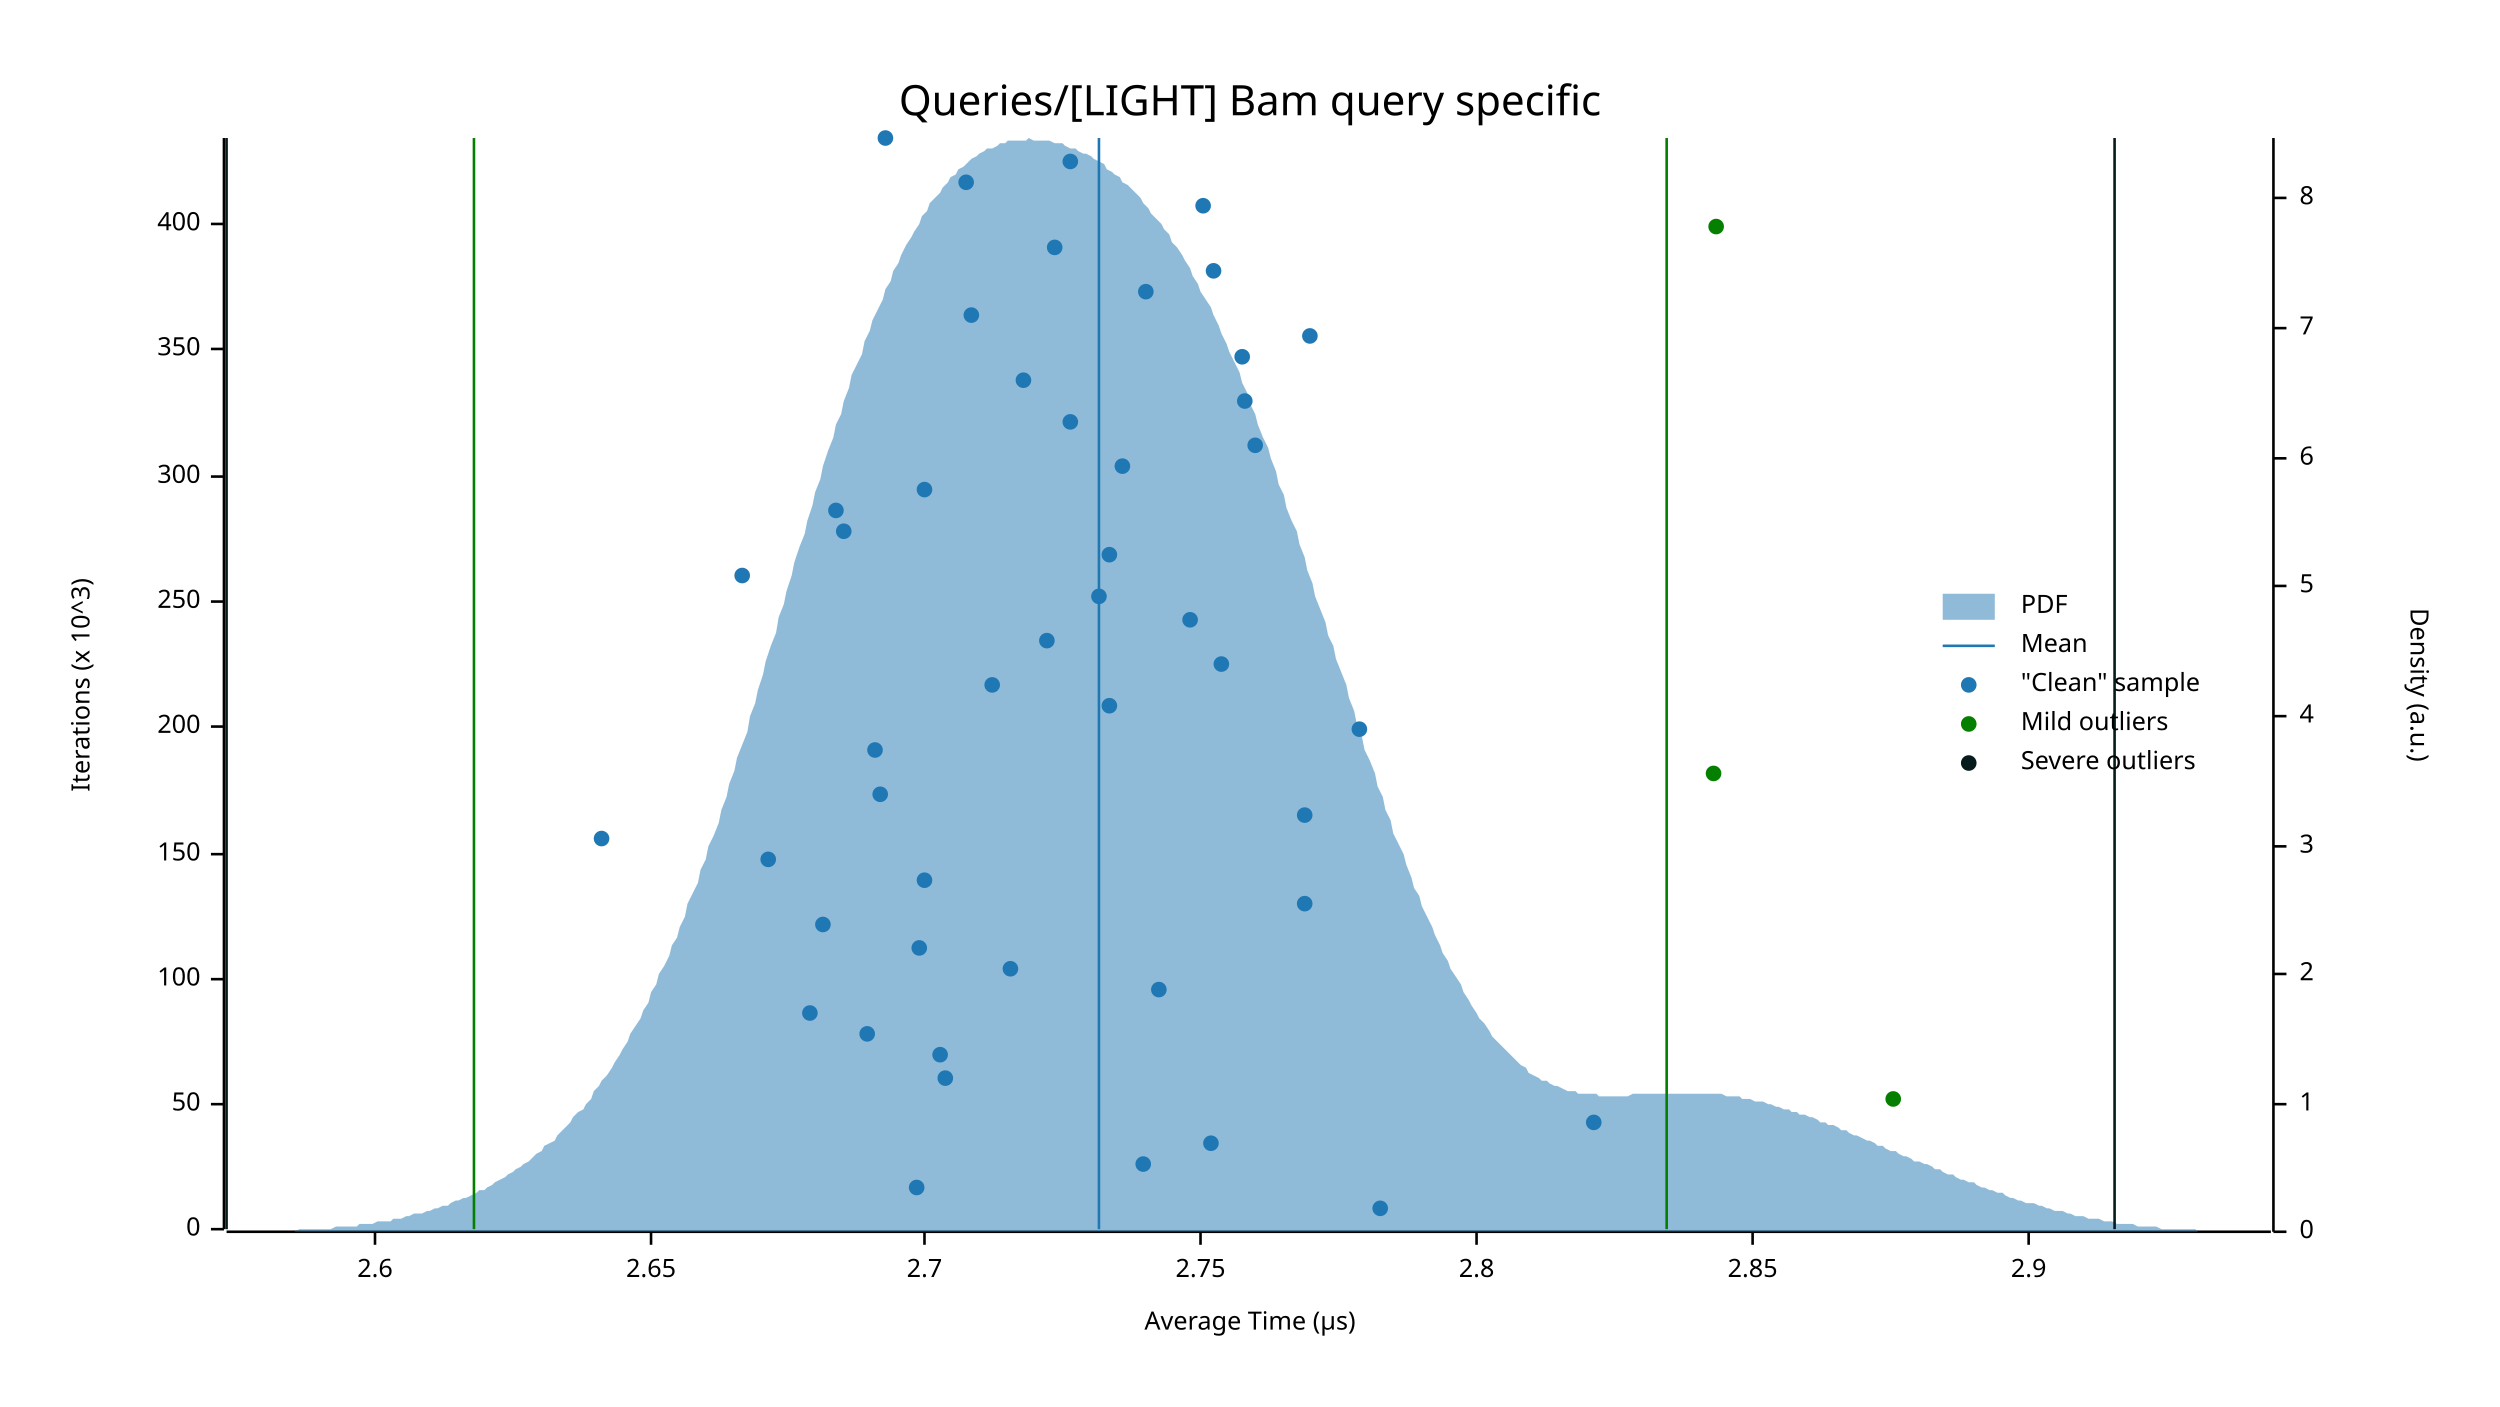
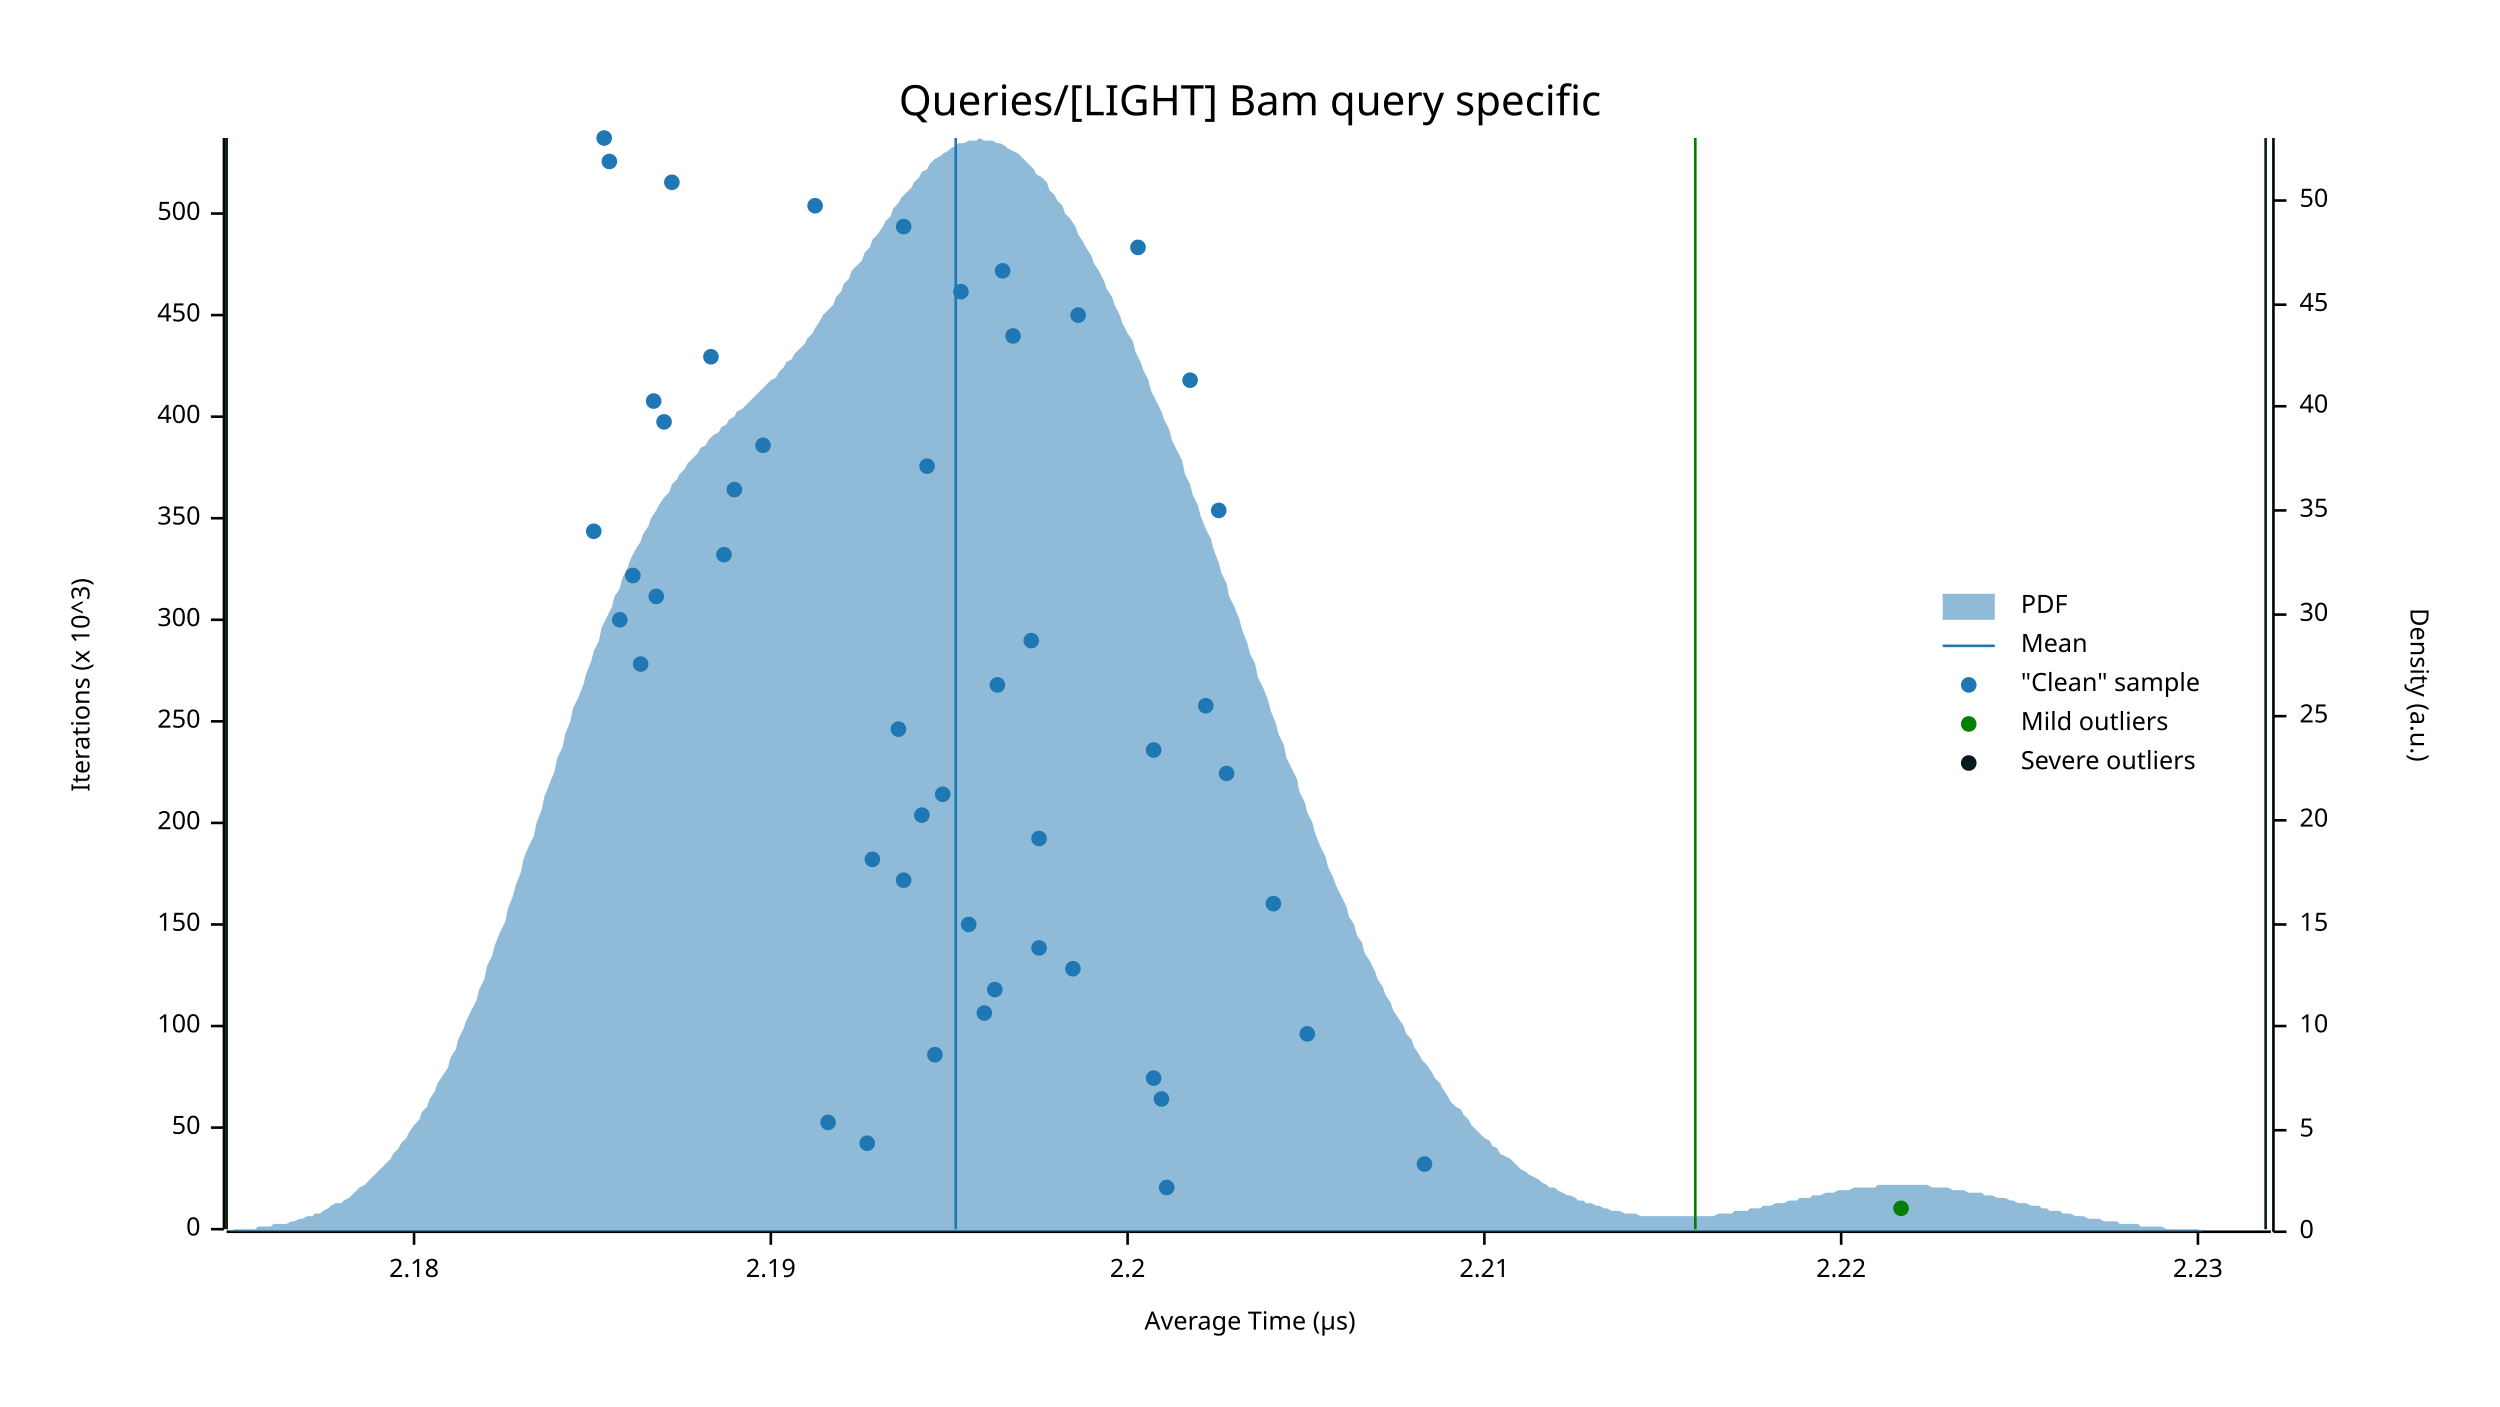
<svg xmlns="http://www.w3.org/2000/svg" width="960" height="540" viewBox="0 0 960 540">
  <text x="480" y="32" dy="0.76em" text-anchor="middle" font-family="sans-serif" font-size="16.129" opacity="1" fill="#000000">
Queries/[LIGHT] Bam query specific
</text>
  <text x="27" y="263" dy="0.76em" text-anchor="middle" font-family="sans-serif" font-size="9.677" opacity="1" fill="#000000" transform="rotate(270, 27, 263)">
Iterations (x 10^3)
</text>
  <text x="480" y="513" dy="-0.5ex" text-anchor="middle" font-family="sans-serif" font-size="9.677" opacity="1" fill="#000000">
Average Time (µs)
</text>
  <polyline fill="none" opacity="1" stroke="#000000" stroke-width="1" points="86,53 86,472 " />
  <text x="77" y="472" dy="0.5ex" text-anchor="end" font-family="sans-serif" font-size="9.677" opacity="1" fill="#000000">
0
</text>
  <polyline fill="none" opacity="1" stroke="#000000" stroke-width="1" points="81,472 86,472 " />
-   <text x="77" y="424" dy="0.5ex" text-anchor="end" font-family="sans-serif" font-size="9.677" opacity="1" fill="#000000">
+   <text x="77" y="433" dy="0.5ex" text-anchor="end" font-family="sans-serif" font-size="9.677" opacity="1" fill="#000000">
50
</text>
-   <polyline fill="none" opacity="1" stroke="#000000" stroke-width="1" points="81,424 86,424 " />
-   <text x="77" y="376" dy="0.5ex" text-anchor="end" font-family="sans-serif" font-size="9.677" opacity="1" fill="#000000">
+   <polyline fill="none" opacity="1" stroke="#000000" stroke-width="1" points="81,433 86,433 " />
+   <text x="77" y="394" dy="0.5ex" text-anchor="end" font-family="sans-serif" font-size="9.677" opacity="1" fill="#000000">
100
</text>
-   <polyline fill="none" opacity="1" stroke="#000000" stroke-width="1" points="81,376 86,376 " />
-   <text x="77" y="328" dy="0.5ex" text-anchor="end" font-family="sans-serif" font-size="9.677" opacity="1" fill="#000000">
+   <polyline fill="none" opacity="1" stroke="#000000" stroke-width="1" points="81,394 86,394 " />
+   <text x="77" y="355" dy="0.5ex" text-anchor="end" font-family="sans-serif" font-size="9.677" opacity="1" fill="#000000">
150
</text>
-   <polyline fill="none" opacity="1" stroke="#000000" stroke-width="1" points="81,328 86,328 " />
-   <text x="77" y="279" dy="0.5ex" text-anchor="end" font-family="sans-serif" font-size="9.677" opacity="1" fill="#000000">
+   <polyline fill="none" opacity="1" stroke="#000000" stroke-width="1" points="81,355 86,355 " />
+   <text x="77" y="316" dy="0.5ex" text-anchor="end" font-family="sans-serif" font-size="9.677" opacity="1" fill="#000000">
200
</text>
-   <polyline fill="none" opacity="1" stroke="#000000" stroke-width="1" points="81,279 86,279 " />
-   <text x="77" y="231" dy="0.5ex" text-anchor="end" font-family="sans-serif" font-size="9.677" opacity="1" fill="#000000">
+   <polyline fill="none" opacity="1" stroke="#000000" stroke-width="1" points="81,316 86,316 " />
+   <text x="77" y="277" dy="0.5ex" text-anchor="end" font-family="sans-serif" font-size="9.677" opacity="1" fill="#000000">
250
</text>
-   <polyline fill="none" opacity="1" stroke="#000000" stroke-width="1" points="81,231 86,231 " />
-   <text x="77" y="183" dy="0.5ex" text-anchor="end" font-family="sans-serif" font-size="9.677" opacity="1" fill="#000000">
+   <polyline fill="none" opacity="1" stroke="#000000" stroke-width="1" points="81,277 86,277 " />
+   <text x="77" y="238" dy="0.5ex" text-anchor="end" font-family="sans-serif" font-size="9.677" opacity="1" fill="#000000">
300
</text>
-   <polyline fill="none" opacity="1" stroke="#000000" stroke-width="1" points="81,183 86,183 " />
-   <text x="77" y="134" dy="0.5ex" text-anchor="end" font-family="sans-serif" font-size="9.677" opacity="1" fill="#000000">
+   <polyline fill="none" opacity="1" stroke="#000000" stroke-width="1" points="81,238 86,238 " />
+   <text x="77" y="199" dy="0.5ex" text-anchor="end" font-family="sans-serif" font-size="9.677" opacity="1" fill="#000000">
350
</text>
-   <polyline fill="none" opacity="1" stroke="#000000" stroke-width="1" points="81,134 86,134 " />
-   <text x="77" y="86" dy="0.5ex" text-anchor="end" font-family="sans-serif" font-size="9.677" opacity="1" fill="#000000">
+   <polyline fill="none" opacity="1" stroke="#000000" stroke-width="1" points="81,199 86,199 " />
+   <text x="77" y="160" dy="0.5ex" text-anchor="end" font-family="sans-serif" font-size="9.677" opacity="1" fill="#000000">
400
</text>
-   <polyline fill="none" opacity="1" stroke="#000000" stroke-width="1" points="81,86 86,86 " />
+   <polyline fill="none" opacity="1" stroke="#000000" stroke-width="1" points="81,160 86,160 " />
+   <text x="77" y="121" dy="0.5ex" text-anchor="end" font-family="sans-serif" font-size="9.677" opacity="1" fill="#000000">
+ 450
+ </text>
+   <polyline fill="none" opacity="1" stroke="#000000" stroke-width="1" points="81,121 86,121 " />
+   <text x="77" y="82" dy="0.5ex" text-anchor="end" font-family="sans-serif" font-size="9.677" opacity="1" fill="#000000">
+ 500
+ </text>
+   <polyline fill="none" opacity="1" stroke="#000000" stroke-width="1" points="81,82 86,82 " />
  <polyline fill="none" opacity="1" stroke="#000000" stroke-width="1" points="87,473 872,473 " />
-   <text x="144" y="483" dy="0.76em" text-anchor="middle" font-family="sans-serif" font-size="9.677" opacity="1" fill="#000000">
- 2.6
- </text>
-   <polyline fill="none" opacity="1" stroke="#000000" stroke-width="1" points="144,473 144,478 " />
-   <text x="250" y="483" dy="0.76em" text-anchor="middle" font-family="sans-serif" font-size="9.677" opacity="1" fill="#000000">
- 2.65
- </text>
-   <polyline fill="none" opacity="1" stroke="#000000" stroke-width="1" points="250,473 250,478 " />
-   <text x="355" y="483" dy="0.76em" text-anchor="middle" font-family="sans-serif" font-size="9.677" opacity="1" fill="#000000">
- 2.7
- </text>
-   <polyline fill="none" opacity="1" stroke="#000000" stroke-width="1" points="355,473 355,478 " />
-   <text x="461" y="483" dy="0.76em" text-anchor="middle" font-family="sans-serif" font-size="9.677" opacity="1" fill="#000000">
- 2.75
- </text>
-   <polyline fill="none" opacity="1" stroke="#000000" stroke-width="1" points="461,473 461,478 " />
-   <text x="567" y="483" dy="0.76em" text-anchor="middle" font-family="sans-serif" font-size="9.677" opacity="1" fill="#000000">
- 2.8
- </text>
-   <polyline fill="none" opacity="1" stroke="#000000" stroke-width="1" points="567,473 567,478 " />
-   <text x="673" y="483" dy="0.76em" text-anchor="middle" font-family="sans-serif" font-size="9.677" opacity="1" fill="#000000">
- 2.85
- </text>
-   <polyline fill="none" opacity="1" stroke="#000000" stroke-width="1" points="673,473 673,478 " />
-   <text x="779" y="483" dy="0.76em" text-anchor="middle" font-family="sans-serif" font-size="9.677" opacity="1" fill="#000000">
- 2.9
- </text>
-   <polyline fill="none" opacity="1" stroke="#000000" stroke-width="1" points="779,473 779,478 " />
+   <text x="159" y="483" dy="0.76em" text-anchor="middle" font-family="sans-serif" font-size="9.677" opacity="1" fill="#000000">
+ 2.18
+ </text>
+   <polyline fill="none" opacity="1" stroke="#000000" stroke-width="1" points="159,473 159,478 " />
+   <text x="296" y="483" dy="0.76em" text-anchor="middle" font-family="sans-serif" font-size="9.677" opacity="1" fill="#000000">
+ 2.19
+ </text>
+   <polyline fill="none" opacity="1" stroke="#000000" stroke-width="1" points="296,473 296,478 " />
+   <text x="433" y="483" dy="0.76em" text-anchor="middle" font-family="sans-serif" font-size="9.677" opacity="1" fill="#000000">
+ 2.2
+ </text>
+   <polyline fill="none" opacity="1" stroke="#000000" stroke-width="1" points="433,473 433,478 " />
+   <text x="570" y="483" dy="0.76em" text-anchor="middle" font-family="sans-serif" font-size="9.677" opacity="1" fill="#000000">
+ 2.21
+ </text>
+   <polyline fill="none" opacity="1" stroke="#000000" stroke-width="1" points="570,473 570,478 " />
+   <text x="707" y="483" dy="0.76em" text-anchor="middle" font-family="sans-serif" font-size="9.677" opacity="1" fill="#000000">
+ 2.22
+ </text>
+   <polyline fill="none" opacity="1" stroke="#000000" stroke-width="1" points="707,473 707,478 " />
+   <text x="844" y="483" dy="0.76em" text-anchor="middle" font-family="sans-serif" font-size="9.677" opacity="1" fill="#000000">
+ 2.23
+ </text>
+   <polyline fill="none" opacity="1" stroke="#000000" stroke-width="1" points="844,473 844,478 " />
  <text x="933" y="263" dy="0.76em" text-anchor="middle" font-family="sans-serif" font-size="9.677" opacity="1" fill="#000000" transform="rotate(90, 933, 263)">
Density (a.u.)
</text>
  <polyline fill="none" opacity="1" stroke="#000000" stroke-width="1" points="873,53 873,473 " />
  <text x="883" y="473" dy="0.5ex" text-anchor="start" font-family="sans-serif" font-size="9.677" opacity="1" fill="#000000">
0
</text>
  <polyline fill="none" opacity="1" stroke="#000000" stroke-width="1" points="873,473 878,473 " />
-   <text x="883" y="424" dy="0.5ex" text-anchor="start" font-family="sans-serif" font-size="9.677" opacity="1" fill="#000000">
- 1
- </text>
-   <polyline fill="none" opacity="1" stroke="#000000" stroke-width="1" points="873,424 878,424 " />
-   <text x="883" y="374" dy="0.5ex" text-anchor="start" font-family="sans-serif" font-size="9.677" opacity="1" fill="#000000">
- 2
- </text>
-   <polyline fill="none" opacity="1" stroke="#000000" stroke-width="1" points="873,374 878,374 " />
-   <text x="883" y="325" dy="0.5ex" text-anchor="start" font-family="sans-serif" font-size="9.677" opacity="1" fill="#000000">
- 3
- </text>
-   <polyline fill="none" opacity="1" stroke="#000000" stroke-width="1" points="873,325 878,325 " />
+   <text x="883" y="434" dy="0.5ex" text-anchor="start" font-family="sans-serif" font-size="9.677" opacity="1" fill="#000000">
+ 5
+ </text>
+   <polyline fill="none" opacity="1" stroke="#000000" stroke-width="1" points="873,434 878,434 " />
+   <text x="883" y="394" dy="0.5ex" text-anchor="start" font-family="sans-serif" font-size="9.677" opacity="1" fill="#000000">
+ 10
+ </text>
+   <polyline fill="none" opacity="1" stroke="#000000" stroke-width="1" points="873,394 878,394 " />
+   <text x="883" y="355" dy="0.5ex" text-anchor="start" font-family="sans-serif" font-size="9.677" opacity="1" fill="#000000">
+ 15
+ </text>
+   <polyline fill="none" opacity="1" stroke="#000000" stroke-width="1" points="873,355 878,355 " />
+   <text x="883" y="315" dy="0.5ex" text-anchor="start" font-family="sans-serif" font-size="9.677" opacity="1" fill="#000000">
+ 20
+ </text>
+   <polyline fill="none" opacity="1" stroke="#000000" stroke-width="1" points="873,315 878,315 " />
  <text x="883" y="275" dy="0.5ex" text-anchor="start" font-family="sans-serif" font-size="9.677" opacity="1" fill="#000000">
- 4
+ 25
</text>
  <polyline fill="none" opacity="1" stroke="#000000" stroke-width="1" points="873,275 878,275 " />
-   <text x="883" y="225" dy="0.5ex" text-anchor="start" font-family="sans-serif" font-size="9.677" opacity="1" fill="#000000">
- 5
- </text>
-   <polyline fill="none" opacity="1" stroke="#000000" stroke-width="1" points="873,225 878,225 " />
-   <text x="883" y="176" dy="0.5ex" text-anchor="start" font-family="sans-serif" font-size="9.677" opacity="1" fill="#000000">
- 6
- </text>
-   <polyline fill="none" opacity="1" stroke="#000000" stroke-width="1" points="873,176 878,176 " />
-   <text x="883" y="126" dy="0.5ex" text-anchor="start" font-family="sans-serif" font-size="9.677" opacity="1" fill="#000000">
- 7
- </text>
-   <polyline fill="none" opacity="1" stroke="#000000" stroke-width="1" points="873,126 878,126 " />
-   <text x="883" y="76" dy="0.5ex" text-anchor="start" font-family="sans-serif" font-size="9.677" opacity="1" fill="#000000">
- 8
- </text>
-   <polyline fill="none" opacity="1" stroke="#000000" stroke-width="1" points="873,76 878,76 " />
-   <polygon opacity="0.5" fill="#1F78B4" points="87,473 88,473 90,473 91,473 93,473 94,473 96,473 98,473 99,473 101,473 102,473 104,473 105,473 107,473 109,473 110,473 112,473 113,473 115,472 116,472 118,472 120,472 121,472 123,472 124,472 126,472 127,472 129,471 131,471 132,471 134,471 135,471 137,471 138,470 140,470 142,470 143,470 145,469 146,469 148,469 150,469 151,468 153,468 154,468 156,467 157,467 159,466 161,466 162,466 164,465 165,465 167,464 168,464 170,463 172,463 173,462 175,461 176,461 178,460 179,460 181,459 183,458 184,457 186,457 187,456 189,455 190,454 192,453 194,452 195,451 197,450 198,449 200,448 201,447 203,446 205,444 206,443 208,442 209,440 211,439 213,438 214,436 216,434 217,433 219,431 220,429 222,427 224,426 225,424 227,422 228,419 230,417 231,415 233,413 235,410 236,408 238,405 239,403 241,400 242,397 244,394 246,391 247,388 249,385 250,381 252,378 253,374 255,371 257,367 258,363 260,360 261,356 263,352 264,347 266,343 268,339 269,334 271,330 272,325 274,321 276,316 277,311 279,306 280,301 282,296 283,291 285,286 287,281 288,275 290,270 291,265 293,259 294,254 296,248 298,243 299,237 301,232 302,227 304,221 305,216 307,210 309,205 310,200 312,194 313,189 315,184 316,179 318,173 320,168 321,163 323,159 324,154 326,149 327,144 329,140 331,136 332,131 334,127 335,123 337,119 339,115 340,111 342,108 343,104 345,101 346,98 348,94 350,91 351,89 353,86 354,83 356,81 357,78 359,76 361,74 362,72 364,70 365,68 367,67 368,65 370,64 372,62 373,61 375,60 376,59 378,58 379,57 381,57 383,56 384,55 386,55 387,54 389,54 391,54 392,54 394,54 395,53 397,54 398,54 400,54 402,54 403,54 405,55 406,55 408,55 409,56 411,57 413,57 414,58 416,59 417,59 419,60 420,61 422,62 424,63 425,65 427,66 428,67 430,68 431,70 433,71 435,73 436,74 438,76 439,78 441,80 442,82 444,84 446,86 447,88 449,90 450,93 452,95 454,98 455,100 457,103 458,106 460,109 461,112 463,115 465,118 466,121 468,125 469,128 471,132 472,135 474,139 476,143 477,147 479,151 480,155 482,159 483,163 485,168 487,172 488,176 490,181 491,186 493,190 494,195 496,200 498,204 499,209 501,214 502,219 504,224 505,229 507,234 509,239 510,244 512,248 513,253 515,258 517,263 518,268 520,273 521,278 523,283 524,288 526,292 528,297 529,302 531,306 532,311 534,315 535,320 537,324 539,328 540,332 542,337 543,341 545,344 546,348 548,352 550,356 551,359 553,363 554,366 556,369 557,372 559,375 561,378 562,381 564,384 565,386 567,389 568,391 570,393 572,396 573,398 575,400 576,401 578,403 580,405 581,406 583,408 584,409 586,410 587,412 589,413 591,414 592,415 594,415 595,416 597,417 598,417 600,418 602,419 603,419 605,419 606,420 608,420 609,420 611,420 613,420 614,421 616,421 617,421 619,421 620,421 622,421 624,421 625,421 627,420 628,420 630,420 632,420 633,420 635,420 636,420 638,420 639,420 641,420 643,420 644,420 646,420 647,420 649,420 650,420 652,420 654,420 655,420 657,420 658,420 660,420 661,420 663,421 665,421 666,421 668,421 669,422 671,422 672,422 674,423 676,423 677,423 679,424 680,424 682,425 683,425 685,426 687,426 688,427 690,427 691,428 693,428 695,429 696,429 698,430 699,431 701,431 702,432 704,432 706,433 707,434 709,434 710,435 712,436 713,436 715,437 717,438 718,438 720,439 721,440 723,440 724,441 726,442 728,442 729,443 731,444 732,444 734,445 735,446 737,446 739,447 740,447 742,448 743,449 745,449 746,450 748,451 750,451 751,452 753,453 754,453 756,454 758,454 759,455 761,456 762,456 764,457 765,457 767,458 769,458 770,459 772,460 773,460 775,461 776,461 778,462 780,462 781,462 783,463 784,463 786,464 787,464 789,465 791,465 792,465 794,466 795,466 797,467 798,467 800,467 802,468 803,468 805,468 806,468 808,469 809,469 811,469 813,470 814,470 816,470 817,470 819,470 821,471 822,471 824,471 825,471 827,471 828,471 830,472 832,472 833,472 835,472 836,472 838,472 839,472 841,472 843,472 844,473 846,473 847,473 849,473 850,473 852,473 854,473 855,473 857,473 858,473 860,473 861,473 863,473 865,473 866,473 868,473 869,473 871,473 873,473 873,473 87,473 " />
-   <polyline fill="none" opacity="1" stroke="#1F78B4" stroke-width="1" points="422,472 422,53 " />
-   <polyline fill="none" opacity="1" stroke="#057F00" stroke-width="1" points="182,472 182,53 " />
-   <polyline fill="none" opacity="1" stroke="#057F00" stroke-width="1" points="640,472 640,53 " />
+   <text x="883" y="236" dy="0.5ex" text-anchor="start" font-family="sans-serif" font-size="9.677" opacity="1" fill="#000000">
+ 30
+ </text>
+   <polyline fill="none" opacity="1" stroke="#000000" stroke-width="1" points="873,236 878,236 " />
+   <text x="883" y="196" dy="0.5ex" text-anchor="start" font-family="sans-serif" font-size="9.677" opacity="1" fill="#000000">
+ 35
+ </text>
+   <polyline fill="none" opacity="1" stroke="#000000" stroke-width="1" points="873,196 878,196 " />
+   <text x="883" y="156" dy="0.5ex" text-anchor="start" font-family="sans-serif" font-size="9.677" opacity="1" fill="#000000">
+ 40
+ </text>
+   <polyline fill="none" opacity="1" stroke="#000000" stroke-width="1" points="873,156 878,156 " />
+   <text x="883" y="117" dy="0.5ex" text-anchor="start" font-family="sans-serif" font-size="9.677" opacity="1" fill="#000000">
+ 45
+ </text>
+   <polyline fill="none" opacity="1" stroke="#000000" stroke-width="1" points="873,117 878,117 " />
+   <text x="883" y="77" dy="0.5ex" text-anchor="start" font-family="sans-serif" font-size="9.677" opacity="1" fill="#000000">
+ 50
+ </text>
+   <polyline fill="none" opacity="1" stroke="#000000" stroke-width="1" points="873,77 878,77 " />
+   <polygon opacity="0.5" fill="#1F78B4" points="87,473 88,473 90,472 91,472 93,472 94,472 96,472 98,472 99,471 101,471 102,471 104,471 105,470 107,470 109,470 110,470 112,469 113,469 115,468 116,468 118,467 120,467 121,466 123,466 124,465 126,464 127,463 129,462 131,462 132,461 134,460 135,459 137,457 138,456 140,455 142,453 143,452 145,450 146,449 148,447 150,445 151,443 153,441 154,439 156,437 157,435 159,432 161,430 162,427 164,425 165,422 167,419 168,416 170,413 172,410 173,406 175,403 176,399 178,395 179,392 181,388 183,384 184,380 186,376 187,371 189,367 190,363 192,358 194,354 195,349 197,344 198,340 200,335 201,330 203,325 205,321 206,316 208,311 209,306 211,301 213,296 214,291 216,287 217,282 219,277 220,272 222,268 224,263 225,259 227,254 228,250 230,246 231,241 233,237 235,233 236,229 238,226 239,222 241,218 242,215 244,211 246,208 247,205 249,202 250,199 252,196 253,194 255,191 257,189 258,186 260,184 261,182 263,180 264,178 266,176 268,174 269,172 271,171 272,169 274,167 276,166 277,164 279,163 280,161 282,160 283,158 285,157 287,155 288,154 290,152 291,151 293,149 294,148 296,146 298,145 299,143 301,141 302,139 304,138 305,136 307,134 309,132 310,130 312,128 313,126 315,123 316,121 318,119 320,117 321,114 323,112 324,109 326,107 327,104 329,102 331,100 332,97 334,95 335,92 337,90 339,87 340,85 342,83 343,80 345,78 346,76 348,74 350,72 351,70 353,68 354,66 356,65 357,63 359,61 361,60 362,59 364,58 365,57 367,56 368,55 370,55 372,54 373,54 375,54 376,53 378,54 379,54 381,54 383,55 384,55 386,56 387,57 389,58 391,59 392,60 394,62 395,63 397,65 398,67 400,68 402,70 403,73 405,75 406,77 408,79 409,82 411,84 413,87 414,90 416,93 417,95 419,98 420,101 422,104 424,108 425,111 427,114 428,117 430,121 431,124 433,128 435,131 436,135 438,139 439,142 441,146 442,150 444,154 446,158 447,161 449,165 450,169 452,173 454,177 455,182 457,186 458,190 460,194 461,198 463,203 465,207 466,211 468,216 469,220 471,224 472,229 474,233 476,238 477,242 479,247 480,251 482,255 483,260 485,264 487,269 488,273 490,278 491,282 493,286 494,291 496,295 498,299 499,304 501,308 502,312 504,316 505,320 507,325 509,329 510,333 512,337 513,340 515,344 517,348 518,352 520,355 521,359 523,362 524,366 526,369 528,373 529,376 531,379 532,382 534,385 535,388 537,391 539,394 540,397 542,399 543,402 545,405 546,407 548,409 550,412 551,414 553,416 554,418 556,421 557,423 559,425 561,426 562,428 564,430 565,432 567,434 568,435 570,437 572,438 573,440 575,441 576,443 578,444 580,445 581,446 583,448 584,449 586,450 587,451 589,452 591,453 592,454 594,455 595,456 597,456 598,457 600,458 602,459 603,459 605,460 606,461 608,461 609,462 611,462 613,463 614,463 616,464 617,464 619,465 620,465 622,465 624,466 625,466 627,466 628,466 630,467 632,467 633,467 635,467 636,467 638,467 639,467 641,467 643,467 644,467 646,467 647,467 649,467 650,467 652,467 654,467 655,467 657,467 658,467 660,466 661,466 663,466 665,466 666,465 668,465 669,465 671,465 672,464 674,464 676,464 677,463 679,463 680,463 682,462 683,462 685,462 687,461 688,461 690,461 691,460 693,460 695,460 696,459 698,459 699,459 701,458 702,458 704,458 706,457 707,457 709,457 710,457 712,456 713,456 715,456 717,456 718,456 720,456 721,455 723,455 724,455 726,455 728,455 729,455 731,455 732,455 734,455 735,455 737,455 739,455 740,455 742,456 743,456 745,456 746,456 748,456 750,457 751,457 753,457 754,457 756,458 758,458 759,458 761,458 762,459 764,459 765,459 767,460 769,460 770,460 772,461 773,461 775,462 776,462 778,462 780,463 781,463 783,463 784,464 786,464 787,465 789,465 791,465 792,466 794,466 795,466 797,467 798,467 800,467 802,468 803,468 805,468 806,468 808,469 809,469 811,469 813,469 814,470 816,470 817,470 819,470 821,470 822,471 824,471 825,471 827,471 828,471 830,471 832,472 833,472 835,472 836,472 838,472 839,472 841,472 843,472 844,472 846,473 847,473 849,473 850,473 852,473 854,473 855,473 857,473 858,473 860,473 861,473 863,473 865,473 866,473 868,473 869,473 871,473 873,473 873,473 87,473 " />
+   <polyline fill="none" opacity="1" stroke="#1F78B4" stroke-width="1" points="367,472 367,53 " />
+   <polyline fill="none" opacity="1" stroke="#057F00" stroke-width="1" points="87,472 87,53 " />
+   <polyline fill="none" opacity="1" stroke="#057F00" stroke-width="1" points="651,472 651,53 " />
  <polyline fill="none" opacity="1" stroke="#071A1C" stroke-width="1" points="87,472 87,53 " />
-   <polyline fill="none" opacity="1" stroke="#071A1C" stroke-width="1" points="812,472 812,53 " />
-   <circle cx="530" cy="464" r="3" opacity="1" fill="#1F78B4" stroke="none" stroke-width="1" />
-   <circle cx="352" cy="456" r="3" opacity="1" fill="#1F78B4" stroke="none" stroke-width="1" />
-   <circle cx="439" cy="447" r="3" opacity="1" fill="#1F78B4" stroke="none" stroke-width="1" />
-   <circle cx="465" cy="439" r="3" opacity="1" fill="#1F78B4" stroke="none" stroke-width="1" />
-   <circle cx="612" cy="431" r="3" opacity="1" fill="#1F78B4" stroke="none" stroke-width="1" />
-   <circle cx="363" cy="414" r="3" opacity="1" fill="#1F78B4" stroke="none" stroke-width="1" />
-   <circle cx="361" cy="405" r="3" opacity="1" fill="#1F78B4" stroke="none" stroke-width="1" />
-   <circle cx="333" cy="397" r="3" opacity="1" fill="#1F78B4" stroke="none" stroke-width="1" />
-   <circle cx="311" cy="389" r="3" opacity="1" fill="#1F78B4" stroke="none" stroke-width="1" />
-   <circle cx="445" cy="380" r="3" opacity="1" fill="#1F78B4" stroke="none" stroke-width="1" />
-   <circle cx="388" cy="372" r="3" opacity="1" fill="#1F78B4" stroke="none" stroke-width="1" />
-   <circle cx="353" cy="364" r="3" opacity="1" fill="#1F78B4" stroke="none" stroke-width="1" />
-   <circle cx="316" cy="355" r="3" opacity="1" fill="#1F78B4" stroke="none" stroke-width="1" />
-   <circle cx="501" cy="347" r="3" opacity="1" fill="#1F78B4" stroke="none" stroke-width="1" />
-   <circle cx="355" cy="338" r="3" opacity="1" fill="#1F78B4" stroke="none" stroke-width="1" />
-   <circle cx="295" cy="330" r="3" opacity="1" fill="#1F78B4" stroke="none" stroke-width="1" />
-   <circle cx="231" cy="322" r="3" opacity="1" fill="#1F78B4" stroke="none" stroke-width="1" />
-   <circle cx="501" cy="313" r="3" opacity="1" fill="#1F78B4" stroke="none" stroke-width="1" />
-   <circle cx="338" cy="305" r="3" opacity="1" fill="#1F78B4" stroke="none" stroke-width="1" />
-   <circle cx="336" cy="288" r="3" opacity="1" fill="#1F78B4" stroke="none" stroke-width="1" />
-   <circle cx="522" cy="280" r="3" opacity="1" fill="#1F78B4" stroke="none" stroke-width="1" />
-   <circle cx="426" cy="271" r="3" opacity="1" fill="#1F78B4" stroke="none" stroke-width="1" />
-   <circle cx="381" cy="263" r="3" opacity="1" fill="#1F78B4" stroke="none" stroke-width="1" />
-   <circle cx="469" cy="255" r="3" opacity="1" fill="#1F78B4" stroke="none" stroke-width="1" />
-   <circle cx="402" cy="246" r="3" opacity="1" fill="#1F78B4" stroke="none" stroke-width="1" />
-   <circle cx="457" cy="238" r="3" opacity="1" fill="#1F78B4" stroke="none" stroke-width="1" />
-   <circle cx="422" cy="229" r="3" opacity="1" fill="#1F78B4" stroke="none" stroke-width="1" />
-   <circle cx="285" cy="221" r="3" opacity="1" fill="#1F78B4" stroke="none" stroke-width="1" />
-   <circle cx="426" cy="213" r="3" opacity="1" fill="#1F78B4" stroke="none" stroke-width="1" />
-   <circle cx="324" cy="204" r="3" opacity="1" fill="#1F78B4" stroke="none" stroke-width="1" />
-   <circle cx="321" cy="196" r="3" opacity="1" fill="#1F78B4" stroke="none" stroke-width="1" />
-   <circle cx="355" cy="188" r="3" opacity="1" fill="#1F78B4" stroke="none" stroke-width="1" />
-   <circle cx="431" cy="179" r="3" opacity="1" fill="#1F78B4" stroke="none" stroke-width="1" />
-   <circle cx="482" cy="171" r="3" opacity="1" fill="#1F78B4" stroke="none" stroke-width="1" />
-   <circle cx="411" cy="162" r="3" opacity="1" fill="#1F78B4" stroke="none" stroke-width="1" />
-   <circle cx="478" cy="154" r="3" opacity="1" fill="#1F78B4" stroke="none" stroke-width="1" />
-   <circle cx="393" cy="146" r="3" opacity="1" fill="#1F78B4" stroke="none" stroke-width="1" />
-   <circle cx="477" cy="137" r="3" opacity="1" fill="#1F78B4" stroke="none" stroke-width="1" />
-   <circle cx="503" cy="129" r="3" opacity="1" fill="#1F78B4" stroke="none" stroke-width="1" />
-   <circle cx="373" cy="121" r="3" opacity="1" fill="#1F78B4" stroke="none" stroke-width="1" />
-   <circle cx="440" cy="112" r="3" opacity="1" fill="#1F78B4" stroke="none" stroke-width="1" />
-   <circle cx="466" cy="104" r="3" opacity="1" fill="#1F78B4" stroke="none" stroke-width="1" />
-   <circle cx="405" cy="95" r="3" opacity="1" fill="#1F78B4" stroke="none" stroke-width="1" />
-   <circle cx="462" cy="79" r="3" opacity="1" fill="#1F78B4" stroke="none" stroke-width="1" />
-   <circle cx="371" cy="70" r="3" opacity="1" fill="#1F78B4" stroke="none" stroke-width="1" />
-   <circle cx="411" cy="62" r="3" opacity="1" fill="#1F78B4" stroke="none" stroke-width="1" />
-   <circle cx="340" cy="53" r="3" opacity="1" fill="#1F78B4" stroke="none" stroke-width="1" />
-   <circle cx="727" cy="422" r="3" opacity="1" fill="#057F00" stroke="none" stroke-width="1" />
-   <circle cx="658" cy="297" r="3" opacity="1" fill="#057F00" stroke="none" stroke-width="1" />
-   <circle cx="659" cy="87" r="3" opacity="1" fill="#057F00" stroke="none" stroke-width="1" />
+   <polyline fill="none" opacity="1" stroke="#071A1C" stroke-width="1" points="870,472 870,53 " />
+   <circle cx="448" cy="456" r="3" opacity="1" fill="#1F78B4" stroke="none" stroke-width="1" />
+   <circle cx="547" cy="447" r="3" opacity="1" fill="#1F78B4" stroke="none" stroke-width="1" />
+   <circle cx="333" cy="439" r="3" opacity="1" fill="#1F78B4" stroke="none" stroke-width="1" />
+   <circle cx="318" cy="431" r="3" opacity="1" fill="#1F78B4" stroke="none" stroke-width="1" />
+   <circle cx="446" cy="422" r="3" opacity="1" fill="#1F78B4" stroke="none" stroke-width="1" />
+   <circle cx="443" cy="414" r="3" opacity="1" fill="#1F78B4" stroke="none" stroke-width="1" />
+   <circle cx="359" cy="405" r="3" opacity="1" fill="#1F78B4" stroke="none" stroke-width="1" />
+   <circle cx="502" cy="397" r="3" opacity="1" fill="#1F78B4" stroke="none" stroke-width="1" />
+   <circle cx="378" cy="389" r="3" opacity="1" fill="#1F78B4" stroke="none" stroke-width="1" />
+   <circle cx="382" cy="380" r="3" opacity="1" fill="#1F78B4" stroke="none" stroke-width="1" />
+   <circle cx="412" cy="372" r="3" opacity="1" fill="#1F78B4" stroke="none" stroke-width="1" />
+   <circle cx="399" cy="364" r="3" opacity="1" fill="#1F78B4" stroke="none" stroke-width="1" />
+   <circle cx="372" cy="355" r="3" opacity="1" fill="#1F78B4" stroke="none" stroke-width="1" />
+   <circle cx="489" cy="347" r="3" opacity="1" fill="#1F78B4" stroke="none" stroke-width="1" />
+   <circle cx="347" cy="338" r="3" opacity="1" fill="#1F78B4" stroke="none" stroke-width="1" />
+   <circle cx="335" cy="330" r="3" opacity="1" fill="#1F78B4" stroke="none" stroke-width="1" />
+   <circle cx="399" cy="322" r="3" opacity="1" fill="#1F78B4" stroke="none" stroke-width="1" />
+   <circle cx="354" cy="313" r="3" opacity="1" fill="#1F78B4" stroke="none" stroke-width="1" />
+   <circle cx="362" cy="305" r="3" opacity="1" fill="#1F78B4" stroke="none" stroke-width="1" />
+   <circle cx="471" cy="297" r="3" opacity="1" fill="#1F78B4" stroke="none" stroke-width="1" />
+   <circle cx="443" cy="288" r="3" opacity="1" fill="#1F78B4" stroke="none" stroke-width="1" />
+   <circle cx="345" cy="280" r="3" opacity="1" fill="#1F78B4" stroke="none" stroke-width="1" />
+   <circle cx="463" cy="271" r="3" opacity="1" fill="#1F78B4" stroke="none" stroke-width="1" />
+   <circle cx="383" cy="263" r="3" opacity="1" fill="#1F78B4" stroke="none" stroke-width="1" />
+   <circle cx="246" cy="255" r="3" opacity="1" fill="#1F78B4" stroke="none" stroke-width="1" />
+   <circle cx="396" cy="246" r="3" opacity="1" fill="#1F78B4" stroke="none" stroke-width="1" />
+   <circle cx="238" cy="238" r="3" opacity="1" fill="#1F78B4" stroke="none" stroke-width="1" />
+   <circle cx="252" cy="229" r="3" opacity="1" fill="#1F78B4" stroke="none" stroke-width="1" />
+   <circle cx="243" cy="221" r="3" opacity="1" fill="#1F78B4" stroke="none" stroke-width="1" />
+   <circle cx="278" cy="213" r="3" opacity="1" fill="#1F78B4" stroke="none" stroke-width="1" />
+   <circle cx="228" cy="204" r="3" opacity="1" fill="#1F78B4" stroke="none" stroke-width="1" />
+   <circle cx="468" cy="196" r="3" opacity="1" fill="#1F78B4" stroke="none" stroke-width="1" />
+   <circle cx="282" cy="188" r="3" opacity="1" fill="#1F78B4" stroke="none" stroke-width="1" />
+   <circle cx="356" cy="179" r="3" opacity="1" fill="#1F78B4" stroke="none" stroke-width="1" />
+   <circle cx="293" cy="171" r="3" opacity="1" fill="#1F78B4" stroke="none" stroke-width="1" />
+   <circle cx="255" cy="162" r="3" opacity="1" fill="#1F78B4" stroke="none" stroke-width="1" />
+   <circle cx="251" cy="154" r="3" opacity="1" fill="#1F78B4" stroke="none" stroke-width="1" />
+   <circle cx="457" cy="146" r="3" opacity="1" fill="#1F78B4" stroke="none" stroke-width="1" />
+   <circle cx="273" cy="137" r="3" opacity="1" fill="#1F78B4" stroke="none" stroke-width="1" />
+   <circle cx="389" cy="129" r="3" opacity="1" fill="#1F78B4" stroke="none" stroke-width="1" />
+   <circle cx="414" cy="121" r="3" opacity="1" fill="#1F78B4" stroke="none" stroke-width="1" />
+   <circle cx="369" cy="112" r="3" opacity="1" fill="#1F78B4" stroke="none" stroke-width="1" />
+   <circle cx="385" cy="104" r="3" opacity="1" fill="#1F78B4" stroke="none" stroke-width="1" />
+   <circle cx="437" cy="95" r="3" opacity="1" fill="#1F78B4" stroke="none" stroke-width="1" />
+   <circle cx="347" cy="87" r="3" opacity="1" fill="#1F78B4" stroke="none" stroke-width="1" />
+   <circle cx="313" cy="79" r="3" opacity="1" fill="#1F78B4" stroke="none" stroke-width="1" />
+   <circle cx="258" cy="70" r="3" opacity="1" fill="#1F78B4" stroke="none" stroke-width="1" />
+   <circle cx="234" cy="62" r="3" opacity="1" fill="#1F78B4" stroke="none" stroke-width="1" />
+   <circle cx="232" cy="53" r="3" opacity="1" fill="#1F78B4" stroke="none" stroke-width="1" />
+   <circle cx="730" cy="464" r="3" opacity="1" fill="#057F00" stroke="none" stroke-width="1" />
  <text x="776" y="228" dy="0.76em" text-anchor="start" font-family="sans-serif" font-size="9.677" opacity="1" fill="#000000">
PDF
</text>
  <text x="776" y="243" dy="0.76em" text-anchor="start" font-family="sans-serif" font-size="9.677" opacity="1" fill="#000000">
Mean
</text>
  <text x="776" y="258" dy="0.76em" text-anchor="start" font-family="sans-serif" font-size="9.677" opacity="1" fill="#000000">
"Clean" sample
</text>
  <text x="776" y="273" dy="0.76em" text-anchor="start" font-family="sans-serif" font-size="9.677" opacity="1" fill="#000000">
Mild outliers
</text>
  <text x="776" y="288" dy="0.76em" text-anchor="start" font-family="sans-serif" font-size="9.677" opacity="1" fill="#000000">
Severe outliers
</text>
  <rect x="746" y="228" width="20" height="10" opacity="0.5" fill="#1F78B4" stroke="none" />
  <polyline fill="none" opacity="1" stroke="#1F78B4" stroke-width="1" points="746,248 766,248 " />
  <circle cx="756" cy="263" r="3" opacity="1" fill="#1F78B4" stroke="none" stroke-width="1" />
  <circle cx="756" cy="278" r="3" opacity="1" fill="#057F00" stroke="none" stroke-width="1" />
  <circle cx="756" cy="293" r="3" opacity="1" fill="#071A1C" stroke="none" stroke-width="1" />
</svg>
